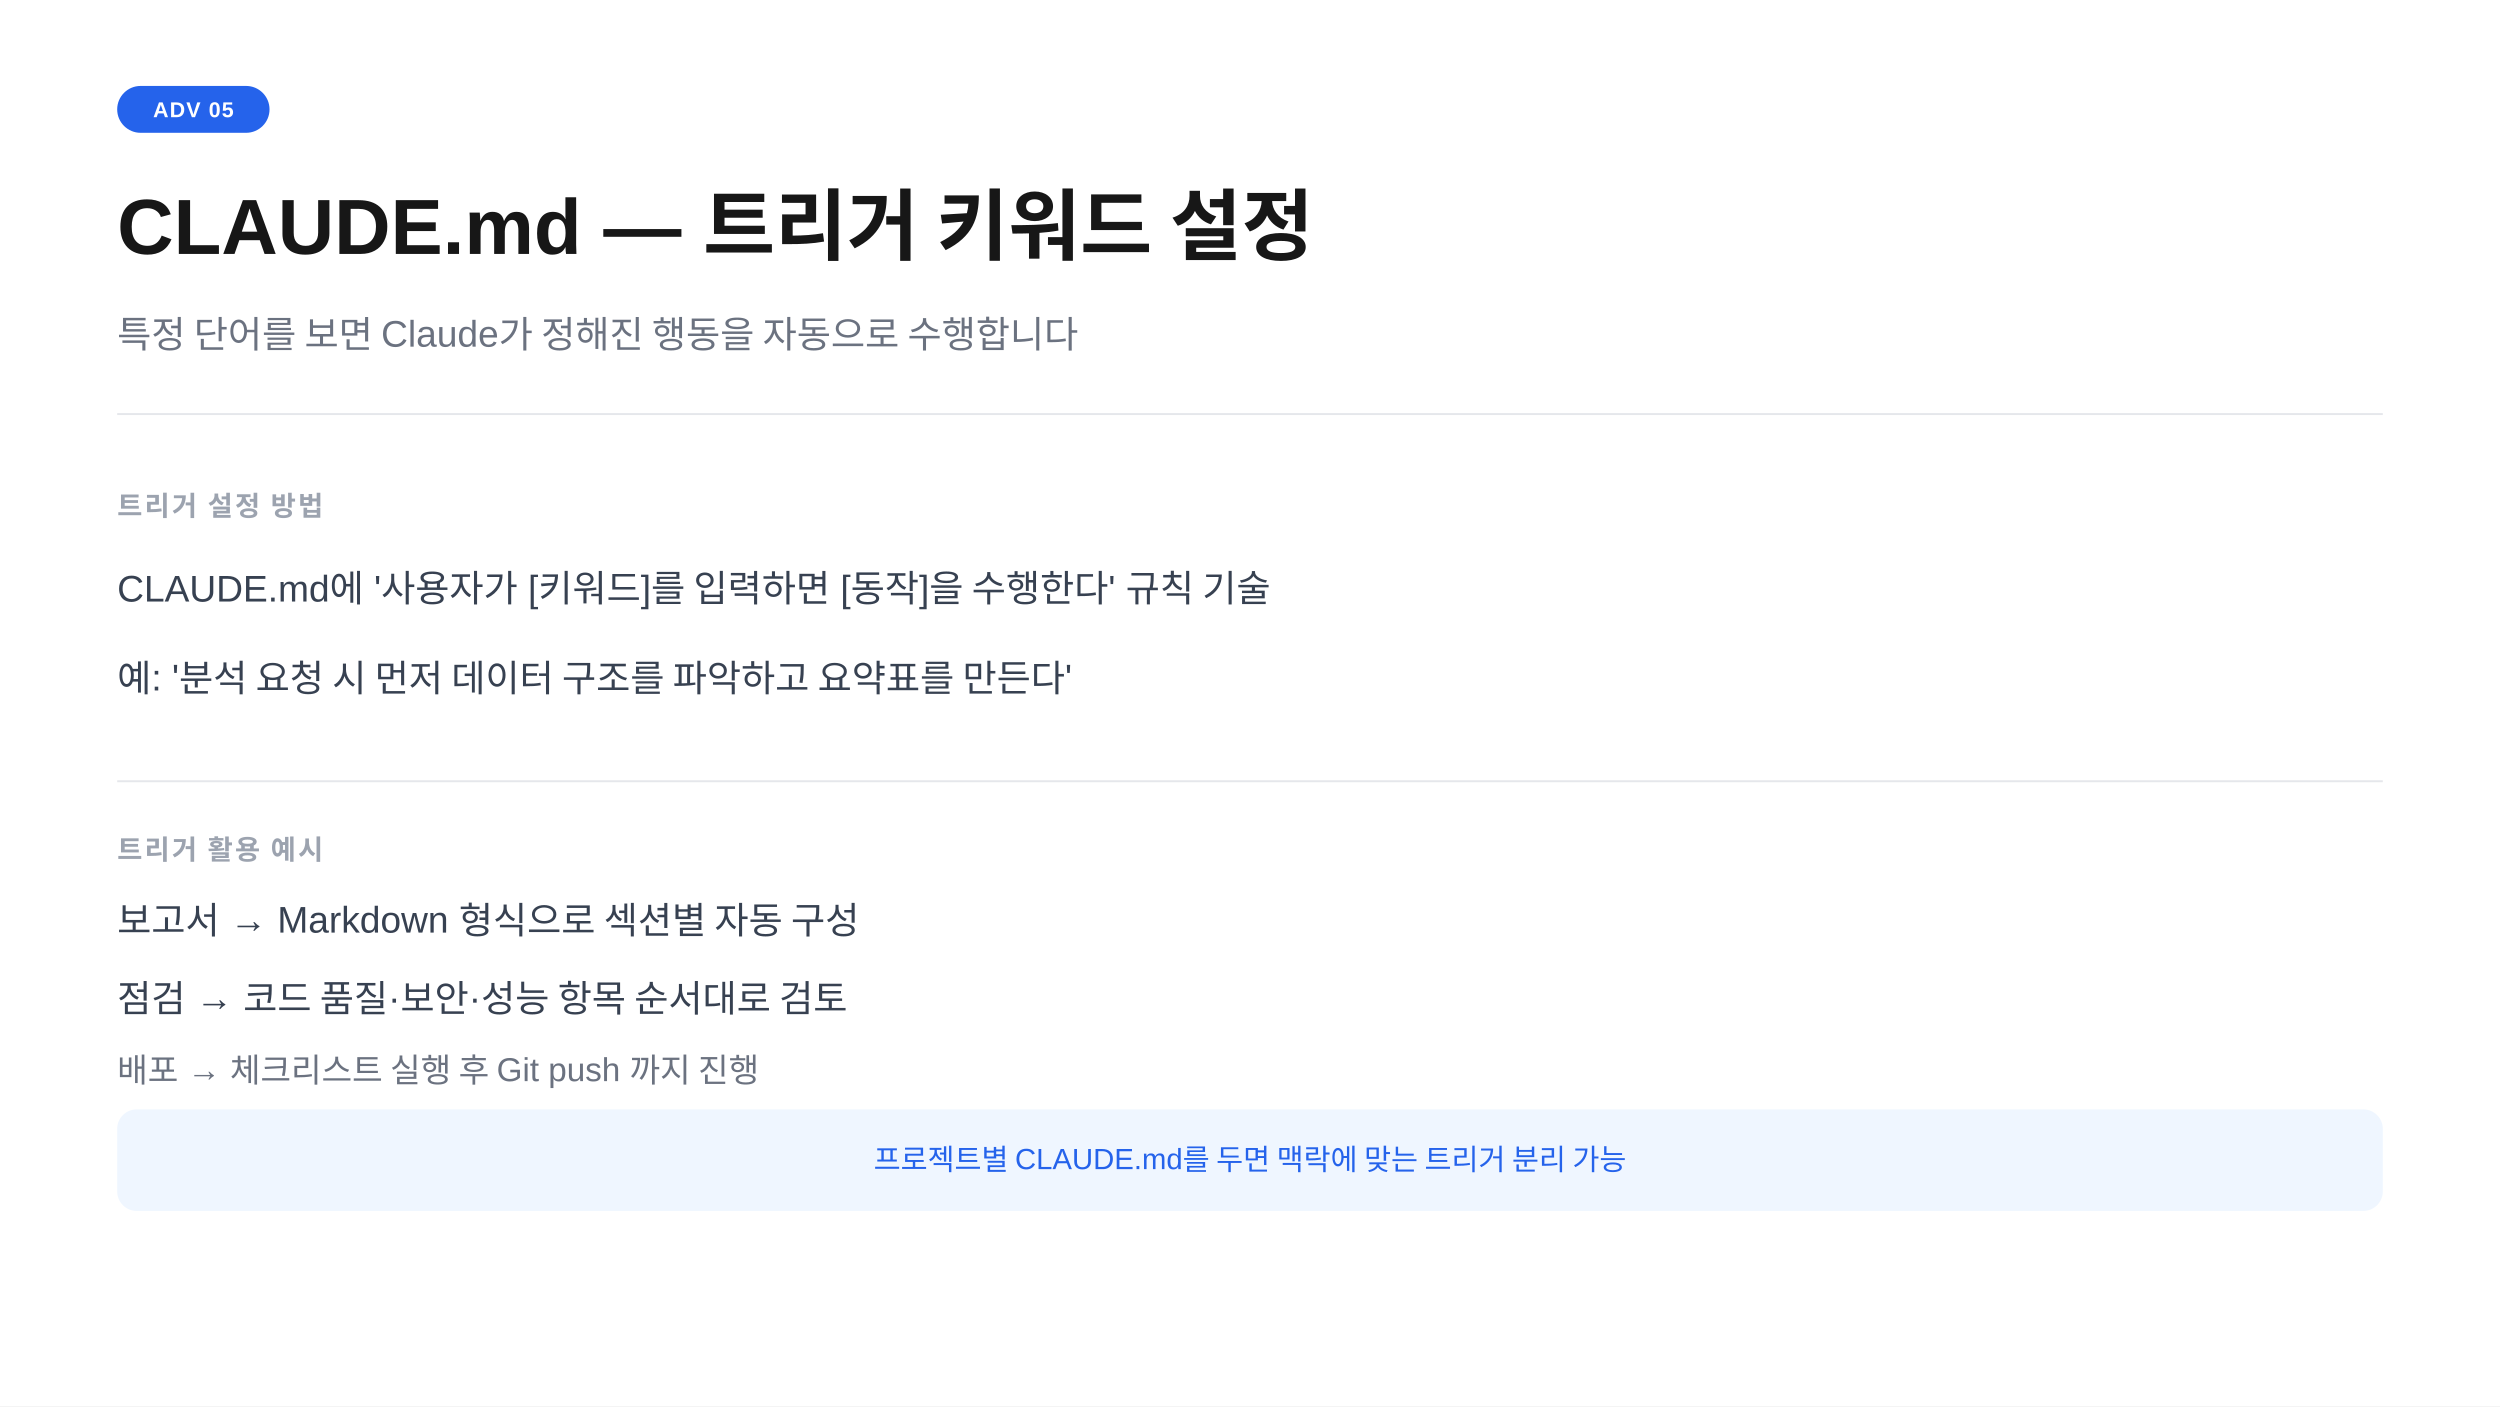
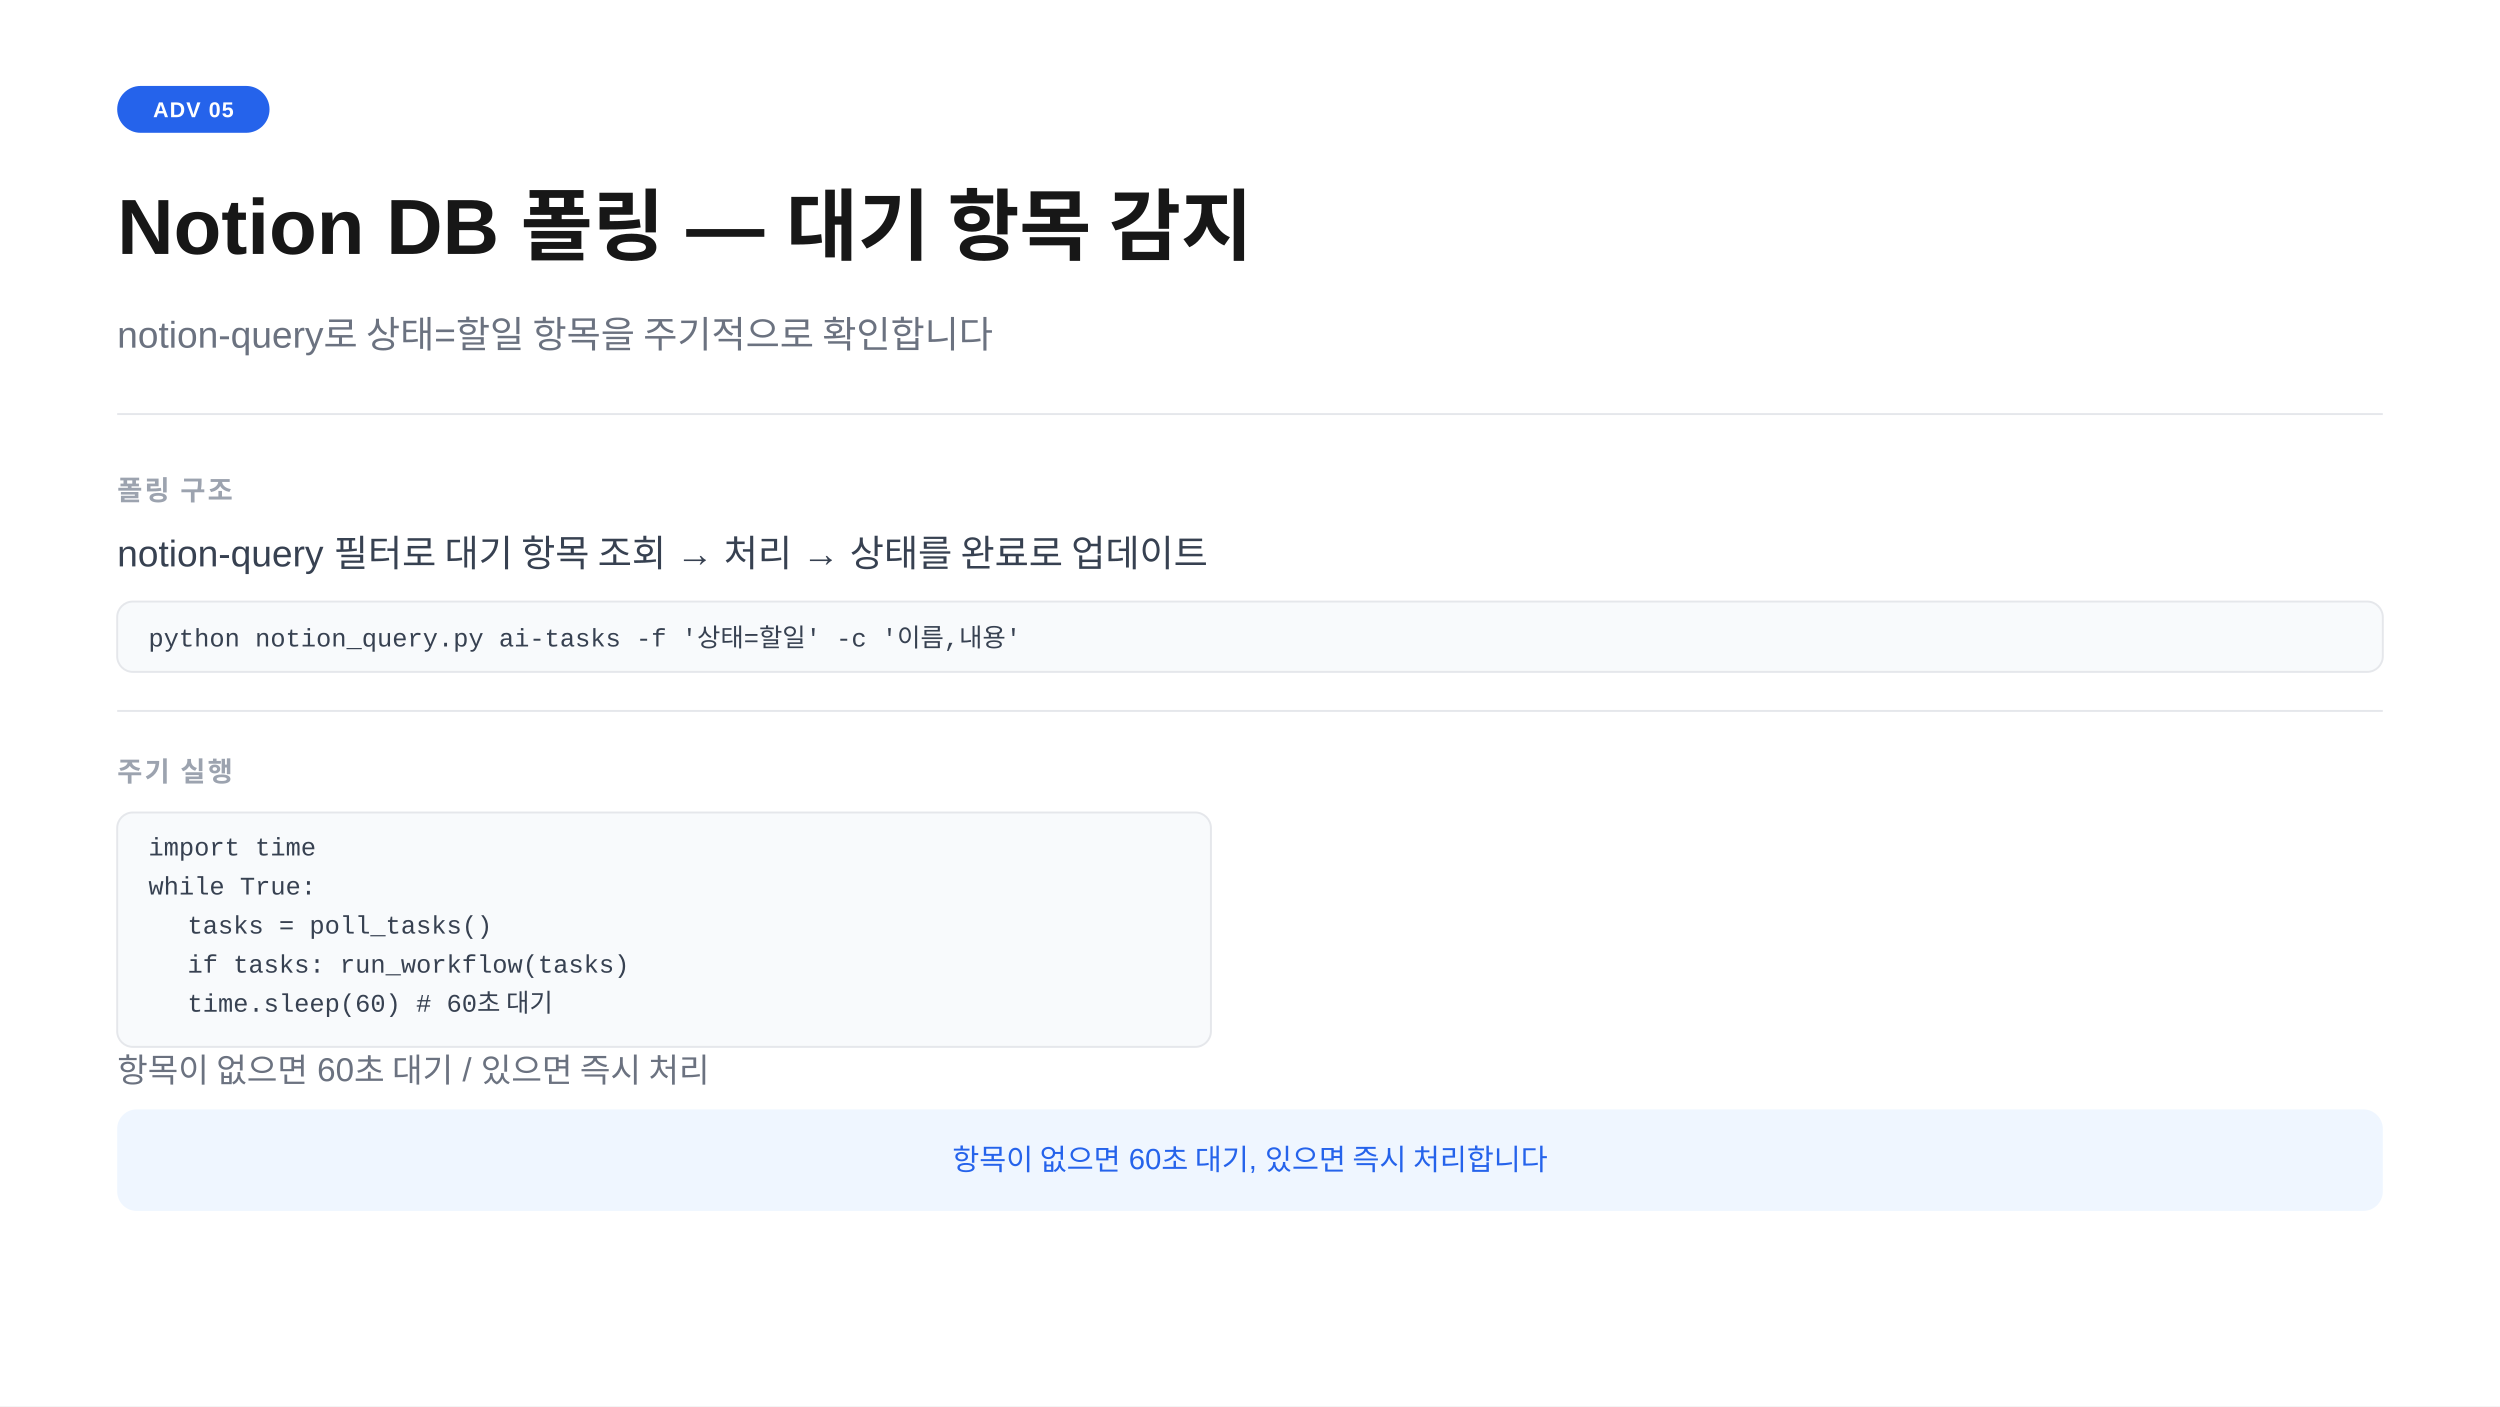
<svg xmlns="http://www.w3.org/2000/svg" width="1280" height="720" viewBox="0 0 1280 720">
  <rect width="1280" height="720" fill="#ffffff" />
  <rect x="60" y="44" width="78" height="24" rx="12" fill="#2563eb" />
  <text x="99" y="60" text-anchor="middle" font-family="-apple-system,BlinkMacSystemFont,'Segoe UI',Arial,sans-serif" font-size="11" font-weight="700" fill="#ffffff" letter-spacing="0.05em">ADV 05</text>
-   <text x="60" y="130" font-family="-apple-system,BlinkMacSystemFont,'Segoe UI',Arial,sans-serif" font-size="40" font-weight="700" fill="#171717">CLAUDE.md  —  트리거 키워드 설정</text>
-   <text x="60" y="178" font-family="-apple-system,BlinkMacSystemFont,'Segoe UI',Arial,sans-serif" font-size="19" fill="#6b7280">특정 단어를 보면 Claude가 정해진 행동을 자동으로 수행합니다</text>
+   <text x="60" y="130" font-family="-apple-system,BlinkMacSystemFont,'Segoe UI',Arial,sans-serif" font-size="40" font-weight="700" fill="#171717">Notion DB 폴링  —  대기 항목 감지</text>
+   <text x="60" y="178" font-family="-apple-system,BlinkMacSystemFont,'Segoe UI',Arial,sans-serif" font-size="19" fill="#6b7280">notion-query로 상태=할일 항목을 주기적으로 확인합니다</text>
  <line x1="60" y1="212" x2="1220" y2="212" stroke="#e5e7eb" stroke-width="1" />
-   <text x="60" y="264" font-family="-apple-system,BlinkMacSystemFont,'Segoe UI',Arial,sans-serif" font-size="14" font-weight="600" fill="#9ca3af" letter-spacing="0.08em">트리거 설정 방법</text>
-   <text x="60" y="308" font-family="-apple-system,BlinkMacSystemFont,'Segoe UI',Arial,sans-serif" font-size="19" fill="#374151">CLAUDE.md에 '사용자가 [키워드]를 입력하면 [동작]을 수행한다' 규칙 기술</text>
-   <text x="60" y="354" font-family="-apple-system,BlinkMacSystemFont,'Segoe UI',Arial,sans-serif" font-size="19" fill="#374151">예: '분석 요청 시 먼저 데이터 구조를 파악하고 요약표를 만든다'</text>
-   <line x1="60" y1="400" x2="1220" y2="400" stroke="#e5e7eb" stroke-width="1" />
-   <text x="60" y="440" font-family="-apple-system,BlinkMacSystemFont,'Segoe UI',Arial,sans-serif" font-size="14" font-weight="600" fill="#9ca3af" letter-spacing="0.08em">트리거 활용 예시</text>
-   <text x="60" y="478" font-family="-apple-system,BlinkMacSystemFont,'Segoe UI',Arial,sans-serif" font-size="19" fill="#374151">보고서  →  Markdown 형식으로 섹션별 자동 구성</text>
-   <text x="60" y="518" font-family="-apple-system,BlinkMacSystemFont,'Segoe UI',Arial,sans-serif" font-size="19" fill="#374151">점검  →  코드 품질·보안·성능 항목 순서대로 검토</text>
-   <text x="60" y="554" font-family="-apple-system,BlinkMacSystemFont,'Segoe UI',Arial,sans-serif" font-size="17" fill="#6b7280">배포  →  체크리스트 실행 후 Git push 까지 진행</text>
+   <text x="60" y="256" font-family="-apple-system,BlinkMacSystemFont,'Segoe UI',Arial,sans-serif" font-size="14" font-weight="600" fill="#9ca3af" letter-spacing="0.08em">폴링 구조</text>
+   <text x="60" y="290" font-family="-apple-system,BlinkMacSystemFont,'Segoe UI',Arial,sans-serif" font-size="19" fill="#374151">notion-query 필터로 대기 항목 조회  →  처리  →  상태를 완료로 업데이트</text>
+   <rect x="60" y="308" width="1160" height="36" rx="8" fill="#f8fafc" stroke="#e5e7eb" stroke-width="1" />
+   <text x="76" y="331" font-family="Consolas,'Courier New',monospace" font-size="13" fill="#374151">python notion_query.py ai-tasks -f '상태=할일' -c '이름,내용'</text>
+   <line x1="60" y1="364" x2="1220" y2="364" stroke="#e5e7eb" stroke-width="1" />
+   <text x="60" y="400" font-family="-apple-system,BlinkMacSystemFont,'Segoe UI',Arial,sans-serif" font-size="14" font-weight="600" fill="#9ca3af" letter-spacing="0.08em">주기 실행</text>
+   <rect x="60" y="416" width="560" height="120" rx="8" fill="#f8fafc" stroke="#e5e7eb" stroke-width="1" />
+   <text x="76" y="438" font-family="Consolas,'Courier New',monospace" font-size="13" fill="#374151">import time</text>
+   <text x="76" y="458" font-family="Consolas,'Courier New',monospace" font-size="13" fill="#374151">while True:</text>
+   <text x="96" y="478" font-family="Consolas,'Courier New',monospace" font-size="13" fill="#374151">tasks = poll_tasks()</text>
+   <text x="96" y="498" font-family="Consolas,'Courier New',monospace" font-size="13" fill="#374151">if tasks: run_workflow(tasks)</text>
+   <text x="96" y="518" font-family="Consolas,'Courier New',monospace" font-size="13" fill="#374151">time.sleep(60)  # 60초 대기</text>
+   <text x="60" y="554" font-family="-apple-system,BlinkMacSystemFont,'Segoe UI',Arial,sans-serif" font-size="17" fill="#6b7280">항목이 없으면 60초 대기 / 있으면 즉시 처리</text>
  <rect x="60" y="568" width="1160" height="52" rx="10" fill="#eff6ff" />
-   <text x="640" y="599" text-anchor="middle" font-family="-apple-system,BlinkMacSystemFont,'Segoe UI',Arial,sans-serif" font-size="15" fill="#2563eb">프로젝트별 CLAUDE.md를 두면 맥락에 맞는 트리거 분리 가능</text>
+   <text x="640" y="599" text-anchor="middle" font-family="-apple-system,BlinkMacSystemFont,'Segoe UI',Arial,sans-serif" font-size="15" fill="#2563eb">항목이 없으면 60초 대기, 있으면 즉시 처리합니다</text>
</svg>
